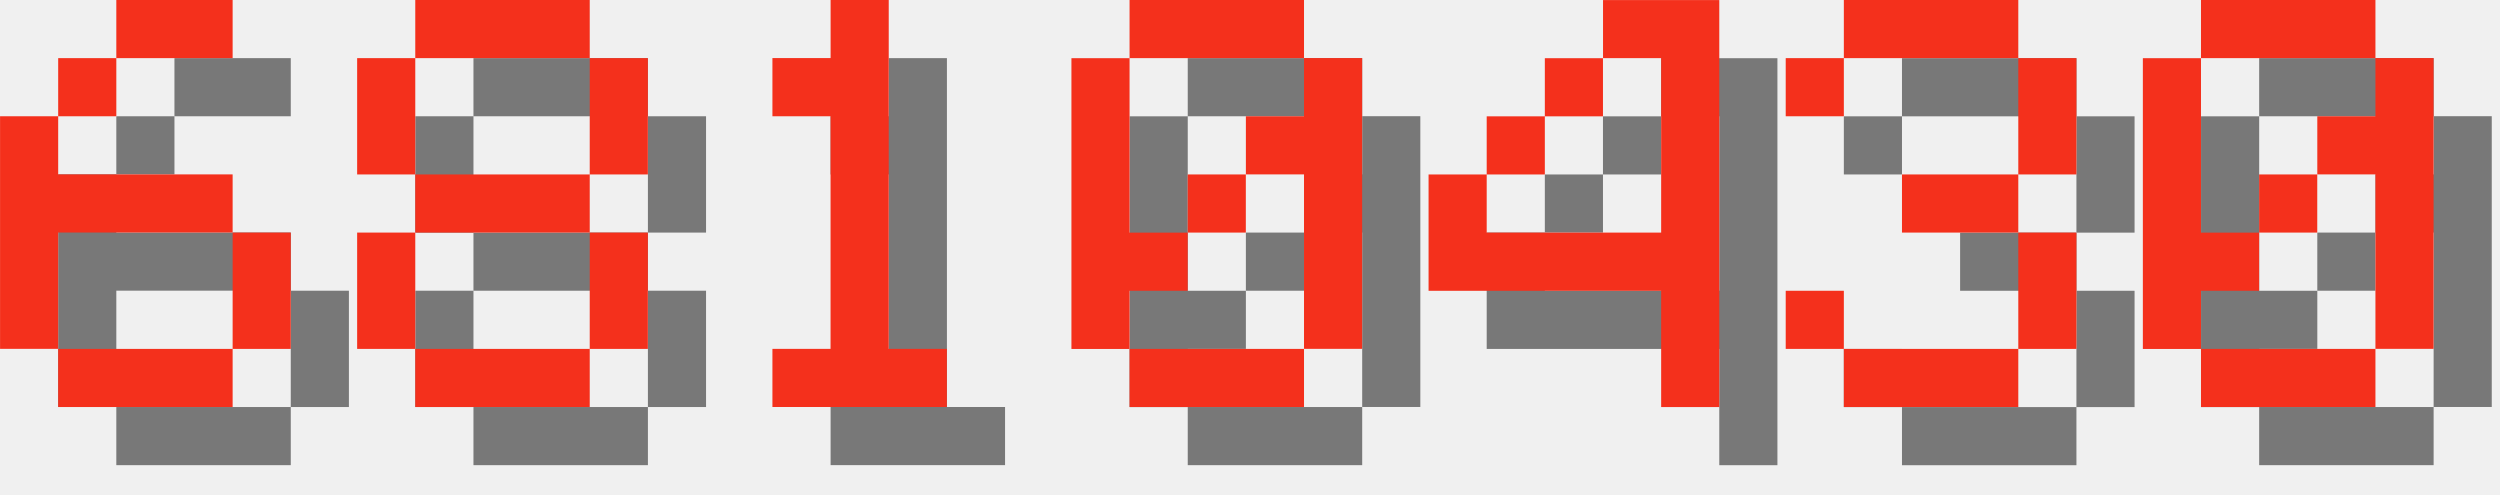
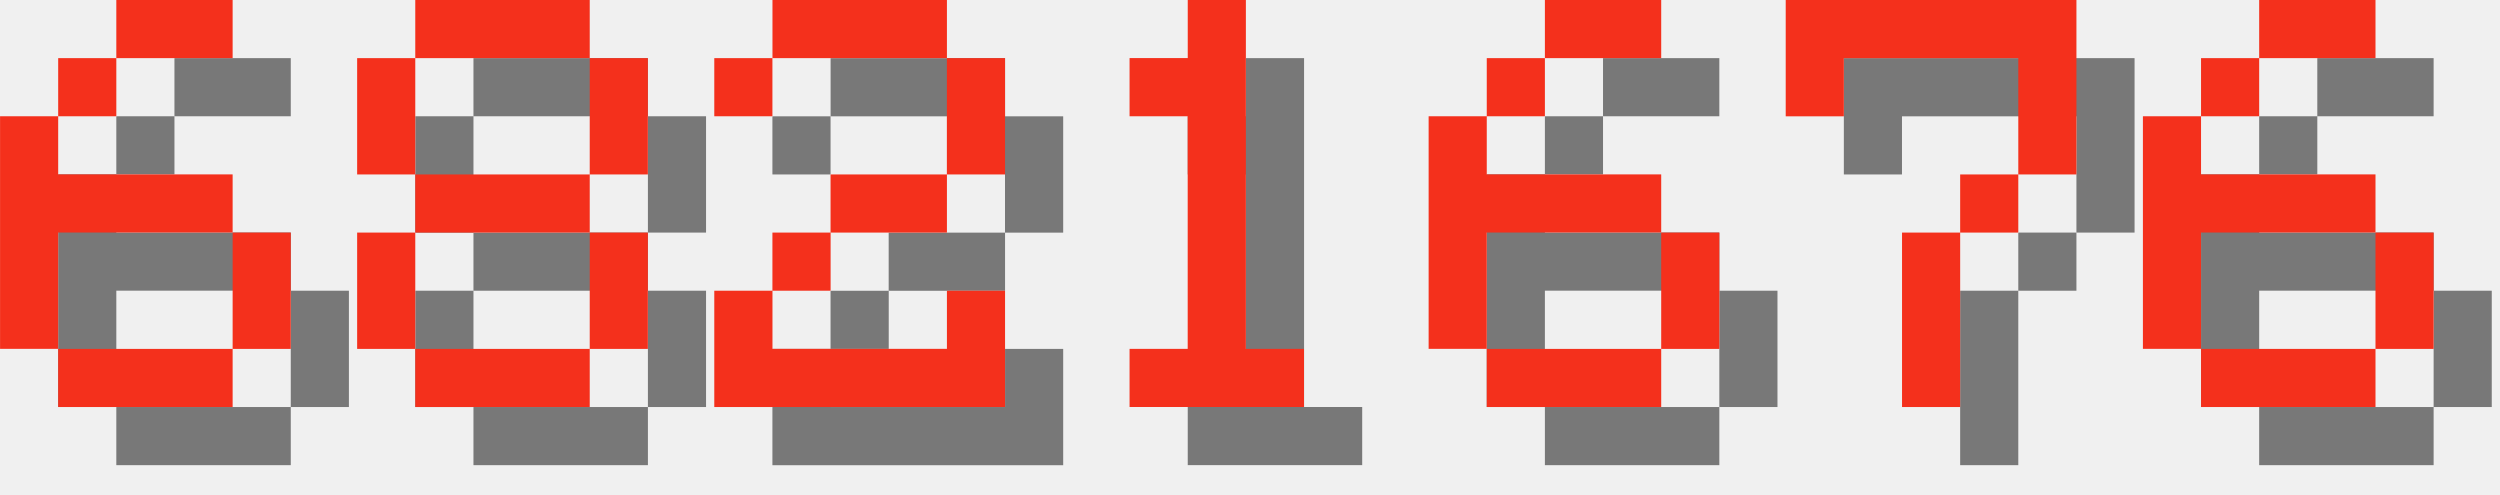
<svg xmlns="http://www.w3.org/2000/svg" version="1.1" width="182.0" height="36">
  <style>
        .text-foreground {
            fill: #F4301C;
        }
        .text-shadow {
            fill: #000000;
            fill-opacity: 0.5;
        }
    </style>
  <g class="digit" id="digit_6" transform="translate(0.0, 0), scale(4)">
    <path id="digit_6_shadow" class="text-shadow" d="m3.175 1.058v1.058h2.117v-1.058h-2.117zm0 1.058h-1.058v1.058h1.058v-1.058zm-1.058 1.058h-1.058v4.233h1.058v-2.117h3.175v-1.058h-3.175v-1.058zm3.175 2.117v2.117h1.058v-2.117h-1.058zm0 2.117h-3.175v1.058h3.175v-1.058z" fill-opacity=".5" style="paint-order:stroke fill markers" />
    <path id="digit_6_fg" class="text-foreground" d="m2.117 0v1.058h2.117v-1.058h-2.117zm0 1.058h-1.058v1.058h1.058v-1.058zm-1.058 1.058h-1.058v4.233h1.058v-2.117h3.175v-1.058h-3.175v-1.058zm3.175 2.117v2.117h1.058v-2.117h-1.058zm0 2.117h-3.175v1.058h3.175v-1.058z" fill="#fff" style="paint-order:stroke fill markers" />
  </g>
  <g class="digit" id="digit_8" transform="translate(26.0, 0), scale(4)">
    <path id="digit_8_shadow" class="text-shadow" d="m2.117 1.058v1.058h3.175v-1.058h-3.175zm3.175 1.058v2.117h1.058v-2.117h-1.058zm0 2.117h-3.175v1.058h3.175v-1.058zm0 1.058v2.117h1.058v-2.117h-1.058zm0 2.117h-3.175v1.058h3.175v-1.058zm-3.175 0v-2.117h-1.058v2.117h1.058zm0-3.175v-2.117h-1.058v2.117h1.058z" fill-opacity=".5" style="paint-order:stroke fill markers" />
    <path id="digit_8_fg" class="text-foreground" d="m1.058 0v1.058h3.175v-1.058h-3.175zm3.175 1.058v2.117h1.058v-2.117h-1.058zm0 2.117h-3.175v1.058h3.175v-1.058zm0 1.058v2.117h1.058v-2.117h-1.058zm0 2.117h-3.175v1.058h3.175v-1.058zm-3.175 0v-2.117h-1.058v2.117h1.058zm0-3.175v-2.117h-1.058v2.117h1.058z" fill="#fff" style="paint-order:stroke fill markers" />
  </g>
-   <g class="digit" id="digit_1" transform="translate(52.0, 0), scale(4)">
+   <g class="digit" id="digit_2" transform="translate(52.0, 0), scale(4)">
+     <path id="digit_2_shadow" class="text-shadow" d="m1.058 2.117v1.058h1.058v-1.058h3.175v2.117h-2.117v1.058h-1.058v1.058h-1.058v2.117h5.292v-2.117h-1.058v1.058h-3.175v-1.058h1.058v-1.058h2.117v-1.058h1.058v-2.117h-1.058v-1.058h-3.175v1.058h-1.058z" fill-opacity=".5" style="paint-order:stroke fill markers" />
+     <path id="digit_2_fg" class="text-foreground" d="m0 1.058v1.058h1.058v-1.058h3.175v2.117h-2.117v1.058h-1.058v1.058h-1.058v2.117h5.292v-2.117h-1.058v1.058h-3.175v-1.058h1.058v-1.058h2.117v-1.058h1.058v-2.117h-1.058v-1.058h-3.175v1.058h-1.058z" fill="#fff" style="paint-order:stroke fill markers" />
+   </g>
+   <g class="digit" id="digit_1" transform="translate(78.0, 0), scale(4)">
    <path id="digit_1_shadow" class="text-shadow" d="m2.117 2.117v1.058h1.058v4.233h-1.058v1.058h3.175v-1.058h-1.058v-6.35h-1.058v1.058h-1.058z" fill-opacity=".5" style="paint-order:stroke fill markers" />
    <path id="digit_1_fg" class="text-foreground" d="m1.058 1.058v1.058h1.058v4.233h-1.058v1.058h3.175v-1.058h-1.058v-6.35h-1.058v1.058h-1.058z" fill="#fff" style="paint-order:stroke fill markers" />
  </g>
-   <g class="digit" id="digit_0" transform="translate(78.0, 0), scale(4)">
-     <path id="digit_0_shadow" class="text-shadow" d="m2.117 1.058v1.058h3.175v-1.058h-3.175zm3.175 1.058v1.058h-1.058v1.058h1.058v3.175h1.058v-5.292h-1.058zm0 5.292h-3.175v1.058h3.175v-1.058zm-3.175 0v-1.058h1.058v-1.058h-1.058v-3.175h-1.058v5.292h1.058zm1.058-2.117h1.058v-1.058h-1.058v1.058z" fill-opacity=".5" style="paint-order:stroke fill markers" />
-     <path id="digit_0_fg" class="text-foreground" d="m1.058 0v1.058h3.175v-1.058h-3.175zm3.175 1.058v1.058h-1.058v1.058h1.058v3.175h1.058v-5.292h-1.058zm0 5.292h-3.175v1.058h3.175v-1.058zm-3.175 0v-1.058h1.058v-1.058h-1.058v-3.175h-1.058v5.292h1.058zm1.058-2.117h1.058v-1.058h-1.058v1.058z" fill="#fff" style="paint-order:stroke fill markers" />
+   <g class="digit" id="digit_6" transform="translate(104.0, 0), scale(4)">
+     <path id="digit_6_shadow" class="text-shadow" d="m3.175 1.058v1.058h2.117v-1.058h-2.117zm0 1.058h-1.058v1.058h1.058v-1.058zm-1.058 1.058h-1.058v4.233h1.058v-2.117h3.175v-1.058h-3.175v-1.058zm3.175 2.117v2.117h1.058v-2.117h-1.058zm0 2.117h-3.175v1.058h3.175v-1.058z" fill-opacity=".5" style="paint-order:stroke fill markers" />
+     <path id="digit_6_fg" class="text-foreground" d="m2.117 0v1.058h2.117v-1.058h-2.117zm0 1.058h-1.058v1.058h1.058v-1.058zm-1.058 1.058h-1.058v4.233h1.058v-2.117h3.175v-1.058h-3.175v-1.058zm3.175 2.117v2.117h1.058v-2.117h-1.058zm0 2.117h-3.175v1.058h3.175v-1.058z" fill="#fff" style="paint-order:stroke fill markers" />
  </g>
-   <g class="digit" id="digit_4" transform="translate(104.0, 0), scale(4)">
-     <path id="digit_4_shadow" class="text-shadow" d="m4.233 1.058v1.058h1.058v3.175h-3.175v-1.058h-1.058v2.117h4.233v2.117h1.058v-7.408h-2.117zm-2.117 3.175h1.058v-1.058h-1.058v1.058zm1.058-1.058h1.058v-1.058h-1.058v1.058z" fill-opacity=".5" style="paint-order:stroke fill markers" />
-     <path id="digit_4_fg" class="text-foreground" d="m3.175 0v1.058h1.058v3.175h-3.175v-1.058h-1.058v2.117h4.233v2.117h1.058v-7.408h-2.117zm-2.117 3.175h1.058v-1.058h-1.058v1.058zm1.058-1.058h1.058v-1.058h-1.058v1.058z" fill="#fff" style="paint-order:stroke fill markers" />
+   <g class="digit" id="digit_7" transform="translate(130.0, 0), scale(4)">
+     <path id="digit_7_shadow" class="text-shadow" d="m1.058 1.058 2e-6 2.117h1.058v-1.058h3.175v1.058l2e-7 1.058h-1.058v1.058h-1.058l4e-7 3.175 1.058 1e-7v-3.175h1.058v-1.058h1.058l5e-7 -1.058v-2.117z" fill-opacity=".5" style="paint-order:stroke fill markers" />
+     <path id="digit_7_fg" class="text-foreground" d="m0 0 2e-6 2.117h1.058v-1.058h3.175v1.058l2e-7 1.058h-1.058v1.058h-1.058l4e-7 3.175 1.058 1e-7v-3.175h1.058v-1.058h1.058l5e-7 -1.058v-2.117z" fill="#fff" style="paint-order:stroke fill markers" />
  </g>
-   <g class="digit" id="digit_3" transform="translate(130.0, 0), scale(4)">
-     <path id="digit_3_shadow" class="text-shadow" d="m1.058 2.117v1.058h1.058v-1.058h3.175v2.117h-2.117v1.058h2.117v2.117h-3.175v-1.058h-1.058v1.058h1.058v1.058h3.175v-1.058h1.058v-2.117h-1.058v-1.058h1.058v-2.117h-1.058v-1.058h-3.175v1.058h-1.058z" fill-opacity=".5" style="paint-order:stroke fill markers" />
-     <path id="digit_3_fg" class="text-foreground" d="m0 1.058v1.058h1.058v-1.058h3.175v2.117h-2.117v1.058h2.117v2.117h-3.175v-1.058h-1.058v1.058h1.058v1.058h3.175v-1.058h1.058v-2.117h-1.058v-1.058h1.058v-2.117h-1.058v-1.058h-3.175v1.058h-1.058z" fill="#fff" style="paint-order:stroke fill markers" />
-   </g>
-   <g class="digit" id="digit_0" transform="translate(156.0, 0), scale(4)">
-     <path id="digit_0_shadow" class="text-shadow" d="m2.117 1.058v1.058h3.175v-1.058h-3.175zm3.175 1.058v1.058h-1.058v1.058h1.058v3.175h1.058v-5.292h-1.058zm0 5.292h-3.175v1.058h3.175v-1.058zm-3.175 0v-1.058h1.058v-1.058h-1.058v-3.175h-1.058v5.292h1.058zm1.058-2.117h1.058v-1.058h-1.058v1.058z" fill-opacity=".5" style="paint-order:stroke fill markers" />
-     <path id="digit_0_fg" class="text-foreground" d="m1.058 0v1.058h3.175v-1.058h-3.175zm3.175 1.058v1.058h-1.058v1.058h1.058v3.175h1.058v-5.292h-1.058zm0 5.292h-3.175v1.058h3.175v-1.058zm-3.175 0v-1.058h1.058v-1.058h-1.058v-3.175h-1.058v5.292h1.058zm1.058-2.117h1.058v-1.058h-1.058v1.058z" fill="#fff" style="paint-order:stroke fill markers" />
+   <g class="digit" id="digit_6" transform="translate(156.0, 0), scale(4)">
+     <path id="digit_6_shadow" class="text-shadow" d="m3.175 1.058v1.058h2.117v-1.058h-2.117zm0 1.058h-1.058v1.058h1.058v-1.058zm-1.058 1.058h-1.058v4.233h1.058v-2.117h3.175v-1.058h-3.175v-1.058zm3.175 2.117v2.117h1.058v-2.117h-1.058zm0 2.117h-3.175v1.058h3.175v-1.058z" fill-opacity=".5" style="paint-order:stroke fill markers" />
+     <path id="digit_6_fg" class="text-foreground" d="m2.117 0v1.058h2.117v-1.058h-2.117zm0 1.058h-1.058v1.058h1.058v-1.058zm-1.058 1.058h-1.058v4.233h1.058v-2.117h3.175v-1.058h-3.175v-1.058zm3.175 2.117v2.117h1.058v-2.117h-1.058zm0 2.117h-3.175v1.058h3.175v-1.058z" fill="#fff" style="paint-order:stroke fill markers" />
  </g>
</svg>
